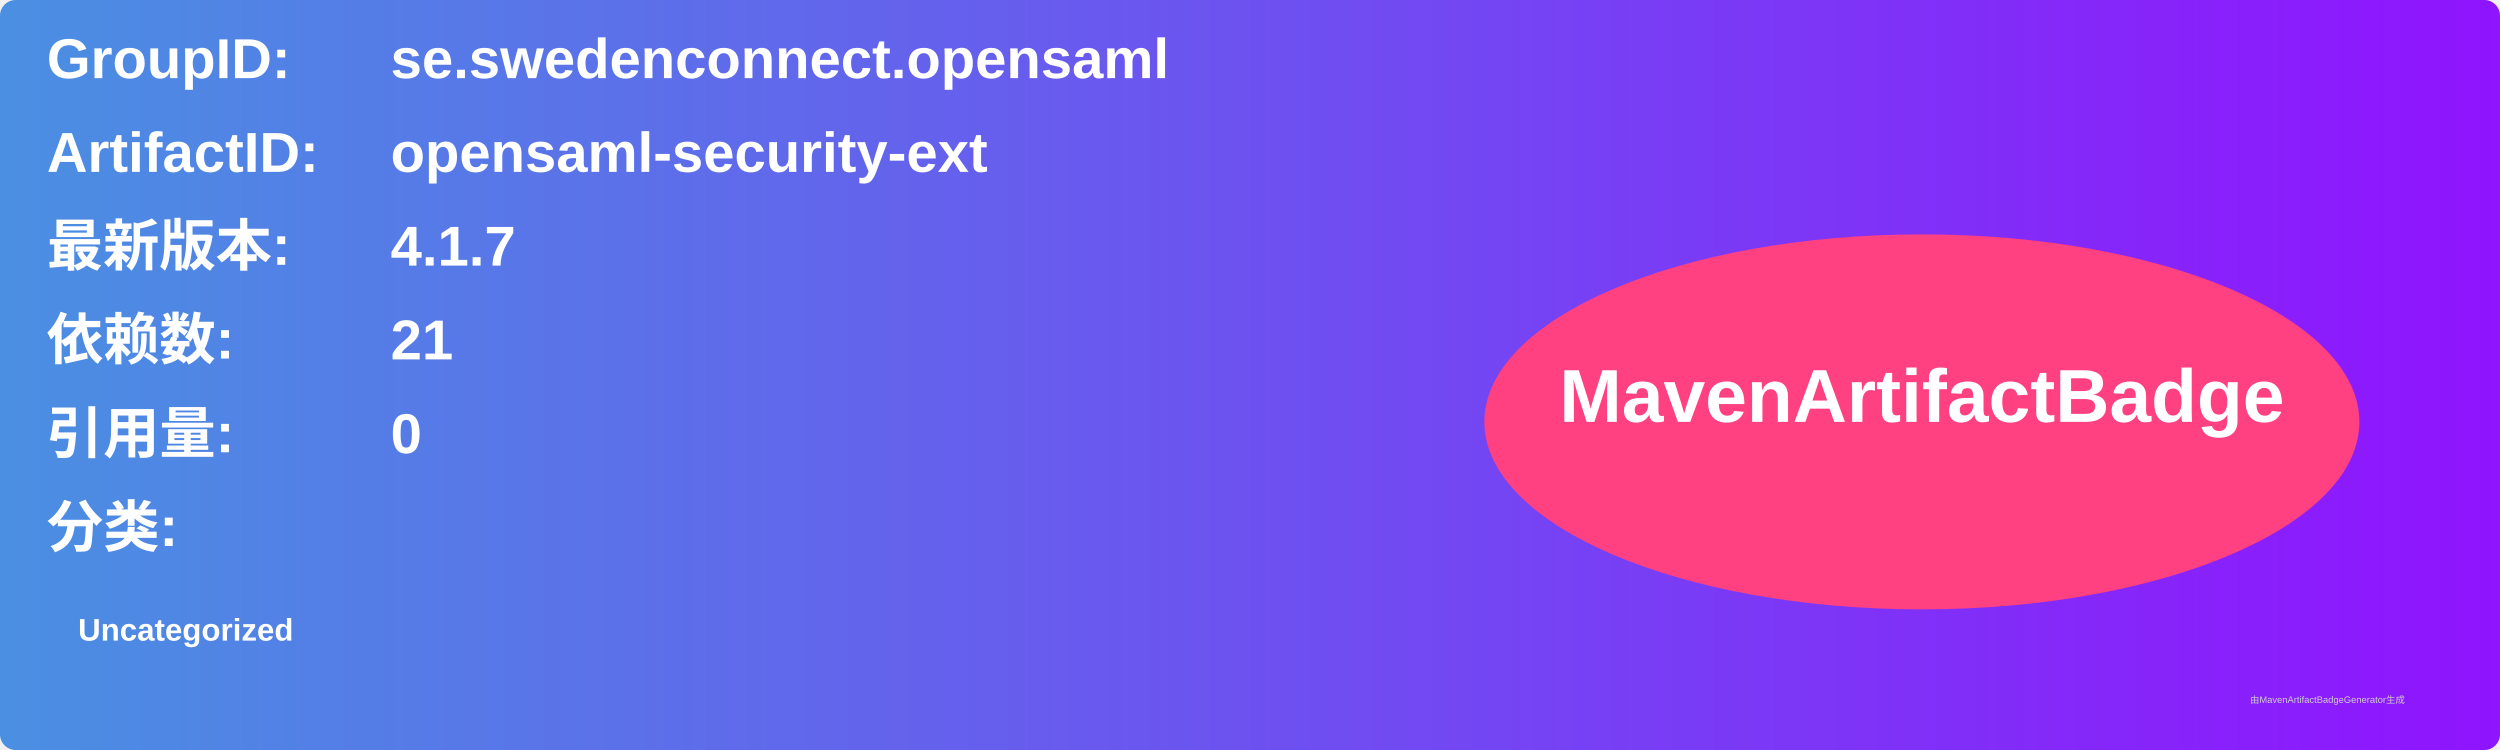
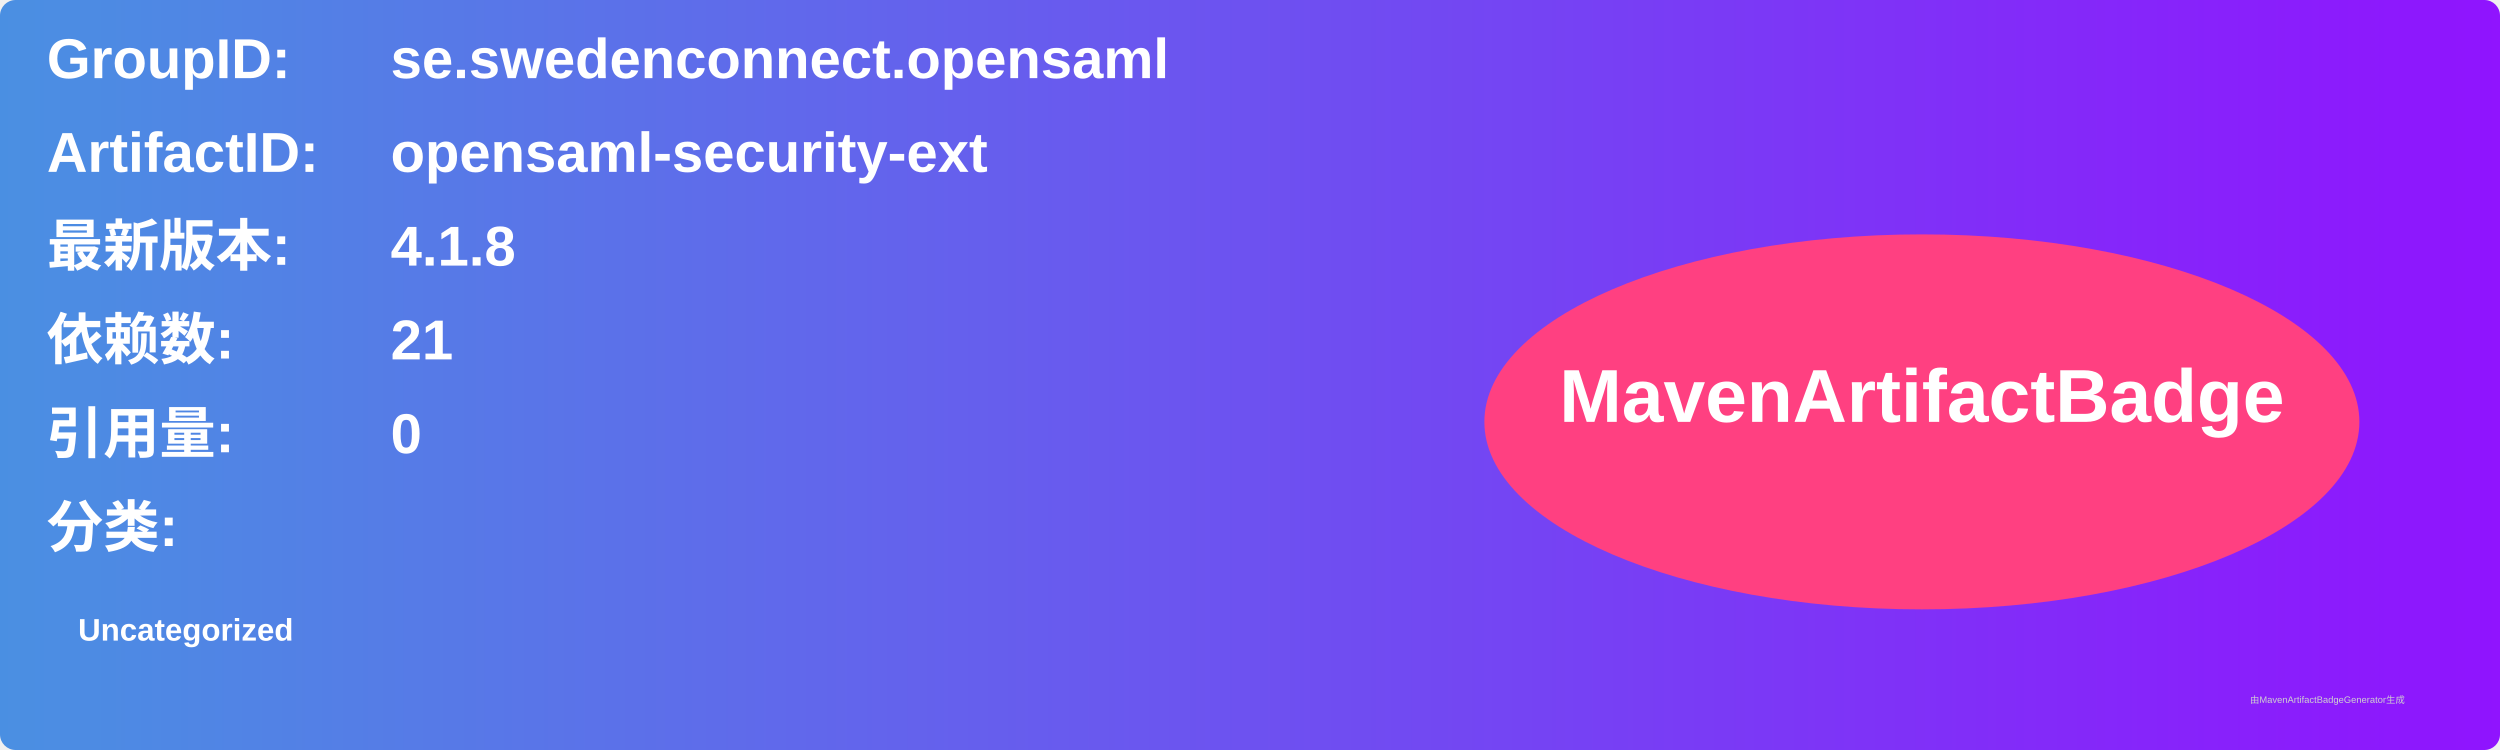
<svg xmlns="http://www.w3.org/2000/svg" width="800" height="240" viewBox="0 0 800 240">
  <linearGradient id="grad" x1="0%" y1="0%" x2="100%" y2="0%">
    <stop offset="0%" stop-color="#4a90e2" />
    <stop offset="100%" stop-color="#9013fe" />
  </linearGradient>
  <rect width="100%" height="100%" rx="5" ry="5" fill="url(#grad)" />
  <g transform="translate(15, 15)">
    <text x="0" y="10" font-family="Arial" font-size="18" fill="white" font-weight="bold" width="260">GroupID:</text>
    <text x="110" y="10" font-family="Arial" font-size="18" fill="white" font-weight="bold" width="460">se.swedenconnect.opensaml</text>
    <text x="0" y="40" font-family="Arial" font-size="18" fill="white" font-weight="bold" width="260">ArtifactID:</text>
    <text x="110" y="40" font-family="Arial" font-size="18" fill="white" font-weight="bold" width="460">opensaml-security-ext</text>
    <text x="0" y="70" font-family="Arial" font-size="18" fill="white" font-weight="bold">最新版本:</text>
    <text x="110" y="70" font-family="Arial" font-size="18" fill="white" font-weight="bold">
-       <tspan font-weight="bold">4.1.7</tspan>
+       <tspan font-weight="bold">4.1.8</tspan>
    </text>
    <text x="0" y="100" font-family="Arial" font-size="18" fill="white" font-weight="bold">依赖数: </text>
    <text x="110" y="100" font-family="Arial" font-size="18" fill="white">
      <tspan font-weight="bold">21</tspan>
    </text>
    <text x="0" y="130" font-family="Arial" font-size="18" fill="white" font-weight="bold">引用量: </text>
    <text x="110" y="130" font-family="Arial" font-size="18" fill="white">
      <tspan font-weight="bold">0</tspan>
    </text>
    <text x="0" y="160" font-family="Arial" font-size="18" fill="white" font-weight="bold">分类:</text>
    <text x="10" y="190" font-family="Arial" font-size="10" fill="white">
      <tspan font-weight="bold">Uncategorized</tspan>
    </text>
    <ellipse cx="600" cy="120" rx="140" ry="60" fill="#ff4081" />
    <text x="600" y="120" text-anchor="middle" font-family="Arial" font-size="24" fill="white" font-weight="bold">MavenArtifactBadge</text>
  </g>
  <text x="720" y="225" font-family="Arial" font-size="3" fill="#d0d0d0">由MavenArtifactBadgeGenerator生成</text>
</svg>
